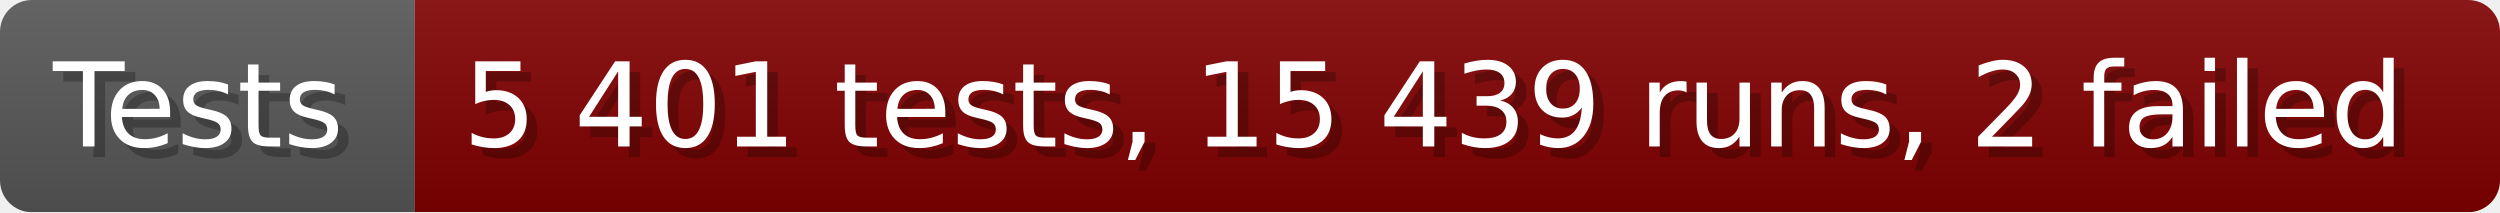
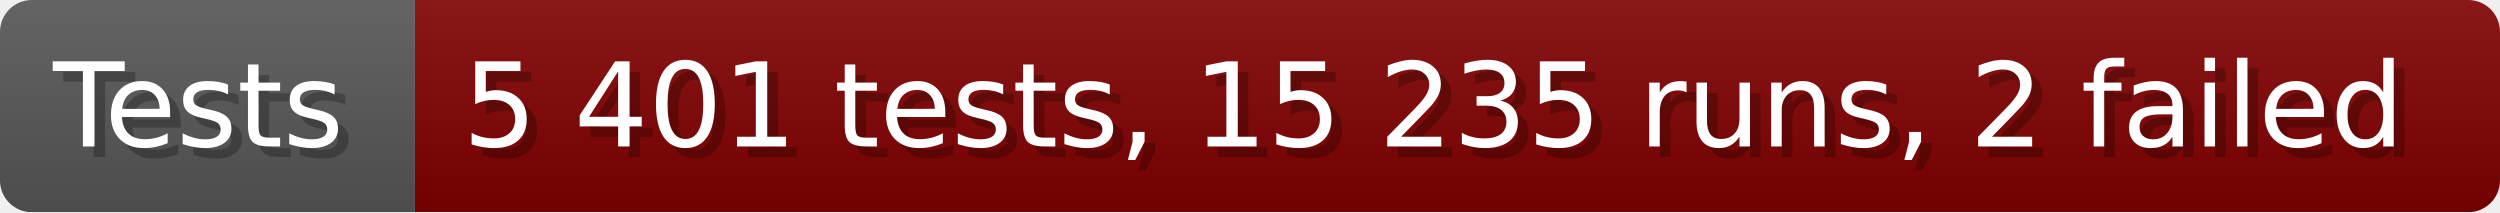
- <svg xmlns="http://www.w3.org/2000/svg" width="235.6" height="20" viewBox="0 0 2356 200" role="img" aria-label="Tests: 5 401 tests, 15 439 runs, 2 failed">
+ <svg xmlns="http://www.w3.org/2000/svg" width="235.6" height="20" viewBox="0 0 2356 200" role="img" aria-label="Tests: 5 401 tests, 15 235 runs, 2 failed">
  <linearGradient id="a" x2="0" y2="100%">
    <stop offset="0" stop-opacity=".1" stop-color="#EEE" />
    <stop offset="1" stop-opacity=".1" />
  </linearGradient>
  <mask id="m">
    <rect width="2356" height="200" rx="30" fill="#FFF" />
  </mask>
  <g mask="url(#m)">
    <rect width="391" height="200" fill="#555" />
    <rect width="1965" height="200" fill="#800000" x="391" />
    <rect width="2356" height="200" fill="url(#a)" />
  </g>
  <g aria-hidden="true" fill="#fff" text-anchor="start" font-family="Verdana,DejaVu Sans,sans-serif" font-size="110">
    <text x="60" y="148" textLength="291" fill="#000" opacity="0.25">Tests</text>
    <text x="50" y="138" textLength="291">Tests</text>
-     <text x="446" y="148" textLength="1865" fill="#000" opacity="0.25">5 401 tests, 15 439 runs, 2 failed</text>
-     <text x="436" y="138" textLength="1865">5 401 tests, 15 439 runs, 2 failed</text>
+     <text x="446" y="148" textLength="1865" fill="#000" opacity="0.25">5 401 tests, 15 235 runs, 2 failed</text>
+     <text x="436" y="138" textLength="1865">5 401 tests, 15 235 runs, 2 failed</text>
  </g>
</svg>
